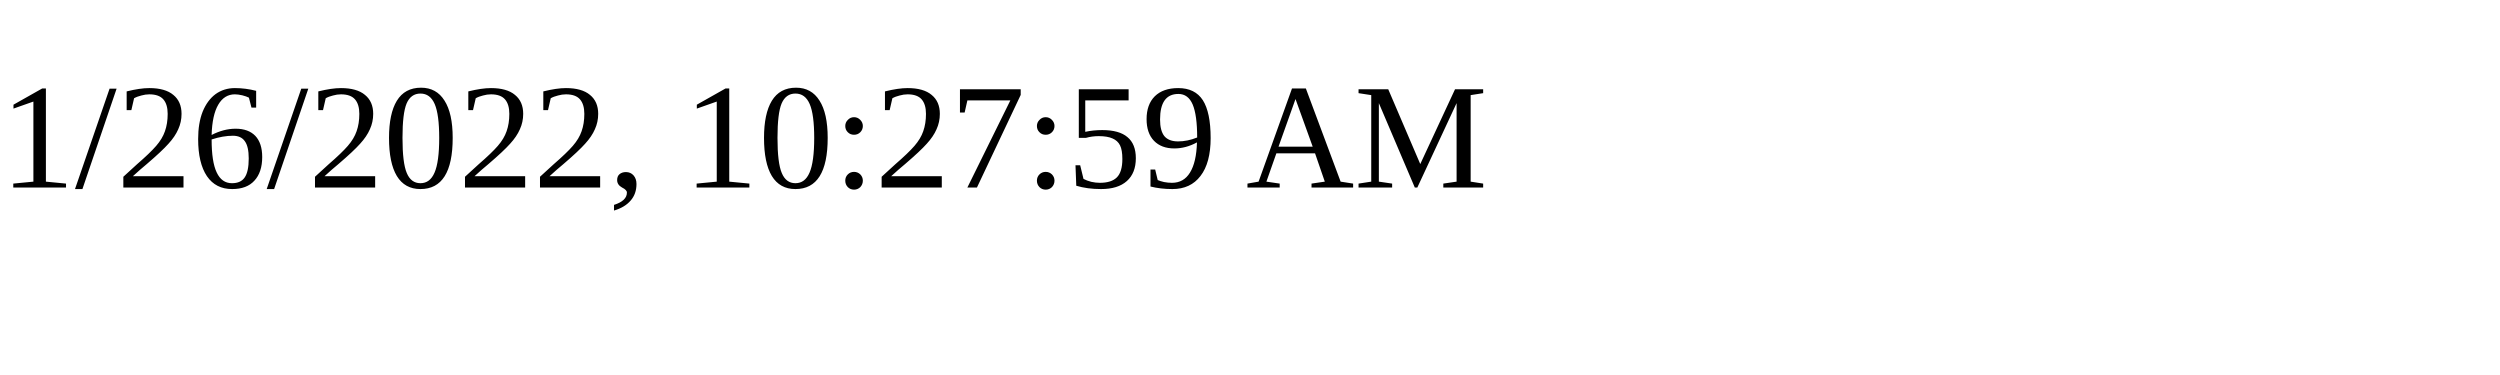
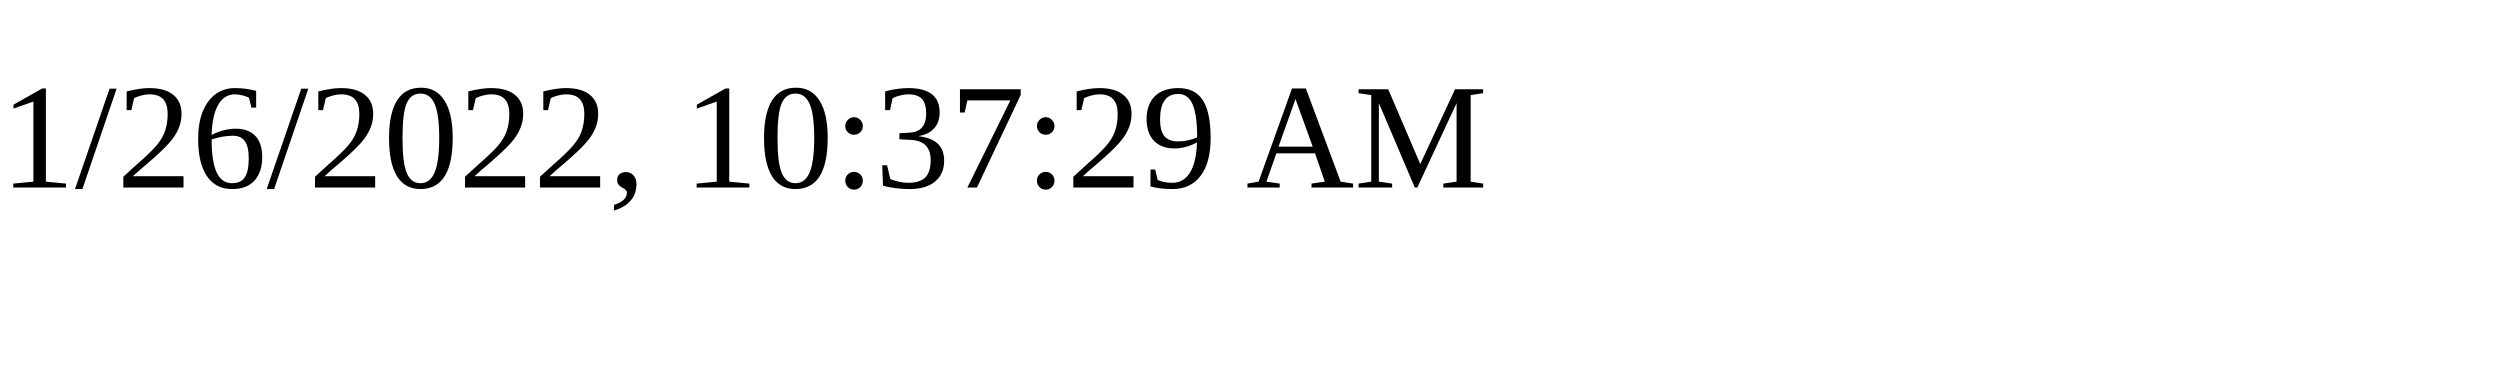
<svg xmlns="http://www.w3.org/2000/svg" height="30" width="200">
-   <text x="0" y="15">1/26/2022, 10:27:59 AM</text>
+   <text x="0" y="15">1/26/2022, 10:37:29 AM</text>
</svg>
